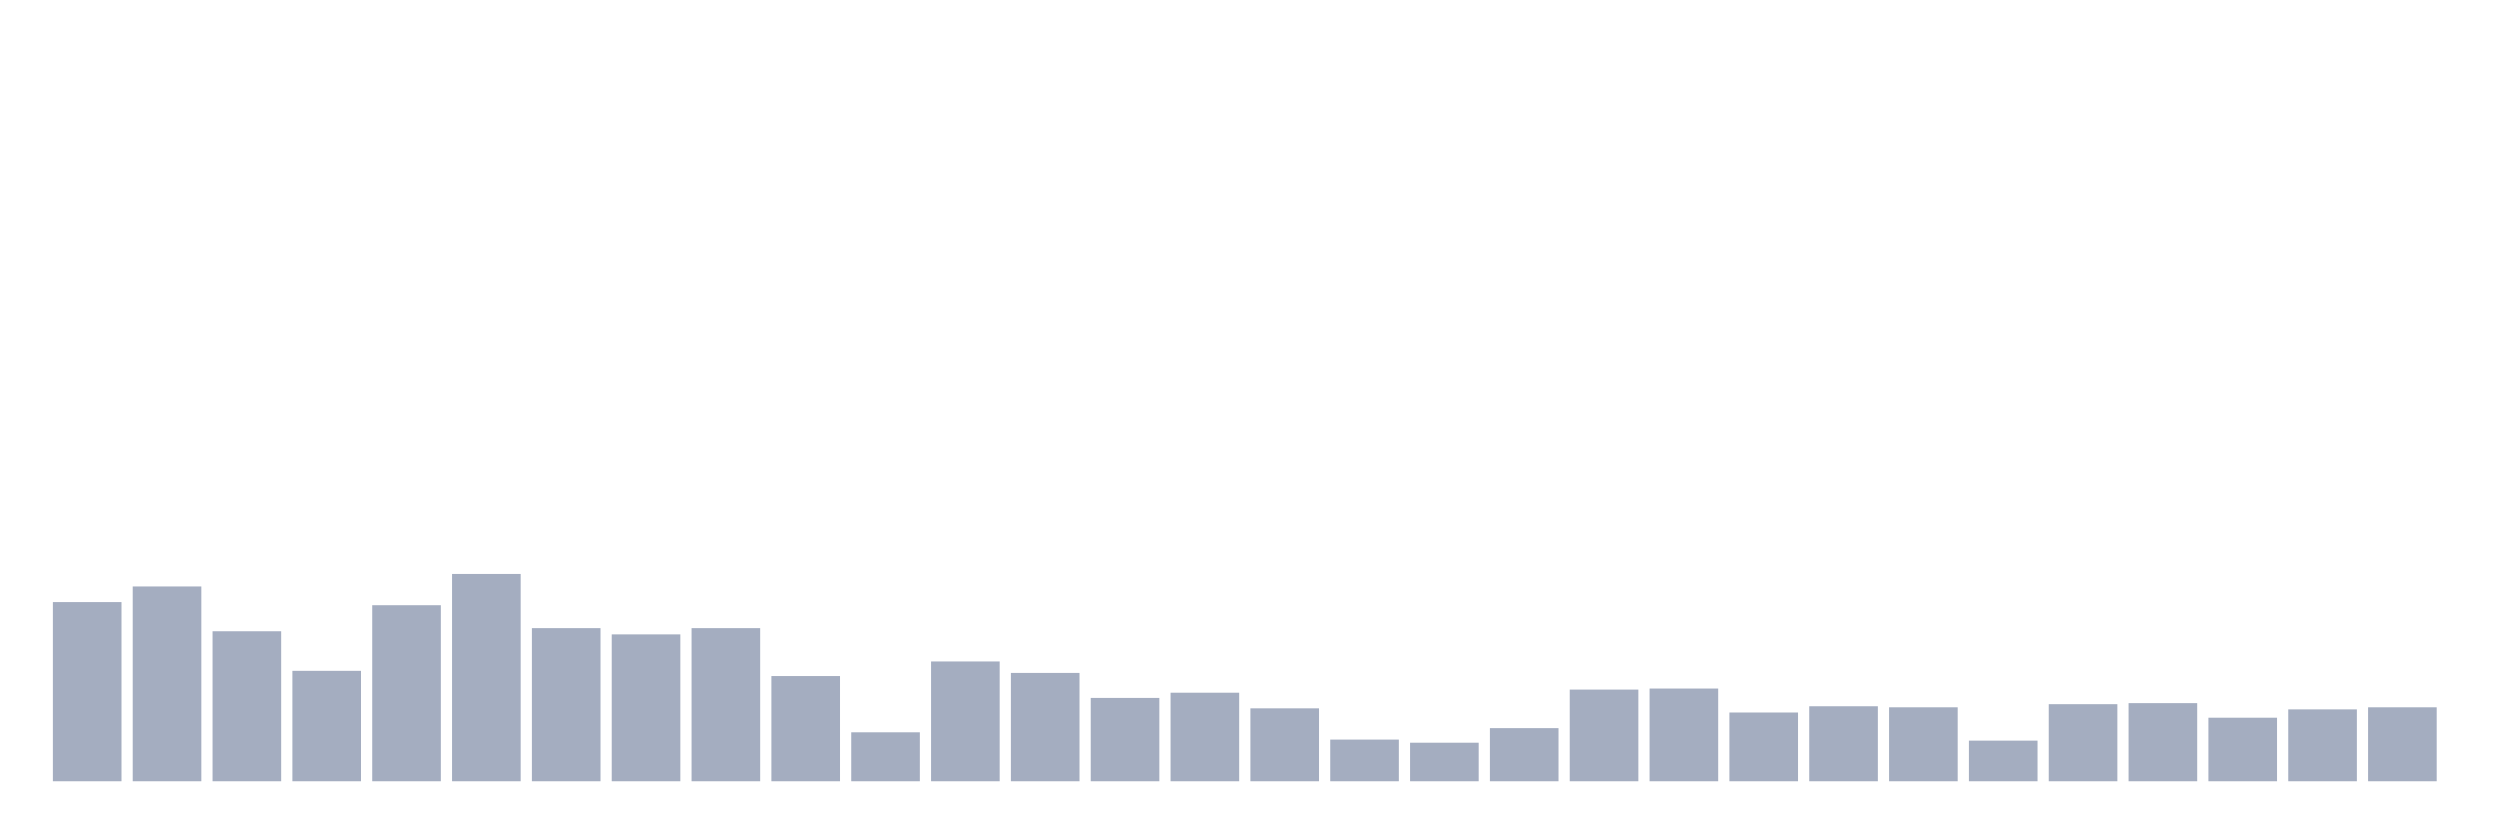
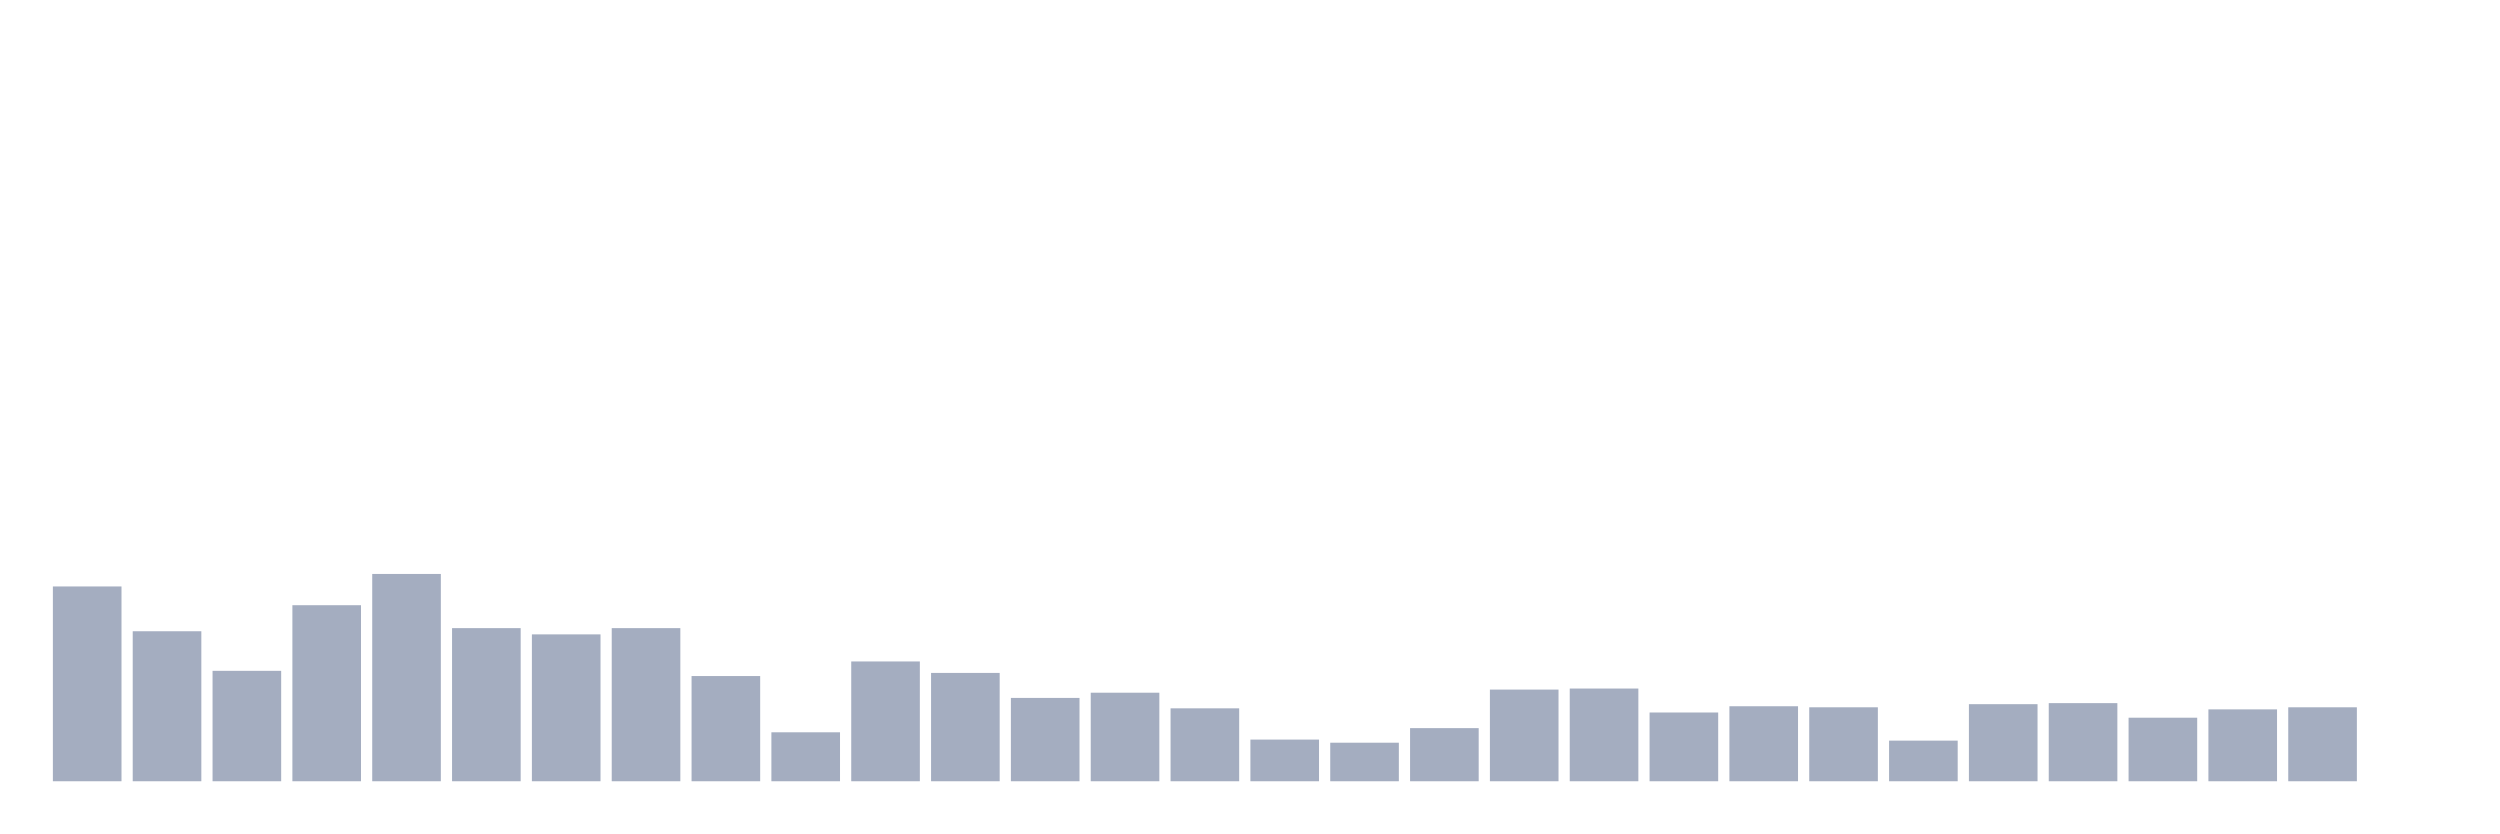
<svg xmlns="http://www.w3.org/2000/svg" viewBox="0 0 480 160">
  <g transform="translate(10,10)">
-     <rect class="bar" x="0.153" width="13.175" y="105.6" height="34.4" fill="rgb(164,173,192)" />
-     <rect class="bar" x="15.482" width="13.175" y="102.6" height="37.4" fill="rgb(164,173,192)" />
-     <rect class="bar" x="30.81" width="13.175" y="111.2" height="28.8" fill="rgb(164,173,192)" />
-     <rect class="bar" x="46.138" width="13.175" y="118.8" height="21.2" fill="rgb(164,173,192)" />
-     <rect class="bar" x="61.466" width="13.175" y="106.2" height="33.8" fill="rgb(164,173,192)" />
-     <rect class="bar" x="76.794" width="13.175" y="100.2" height="39.8" fill="rgb(164,173,192)" />
-     <rect class="bar" x="92.123" width="13.175" y="110.6" height="29.4" fill="rgb(164,173,192)" />
-     <rect class="bar" x="107.451" width="13.175" y="111.8" height="28.2" fill="rgb(164,173,192)" />
-     <rect class="bar" x="122.779" width="13.175" y="110.6" height="29.4" fill="rgb(164,173,192)" />
-     <rect class="bar" x="138.107" width="13.175" y="119.8" height="20.2" fill="rgb(164,173,192)" />
-     <rect class="bar" x="153.436" width="13.175" y="130.6" height="9.4" fill="rgb(164,173,192)" />
-     <rect class="bar" x="168.764" width="13.175" y="117" height="23" fill="rgb(164,173,192)" />
-     <rect class="bar" x="184.092" width="13.175" y="119.2" height="20.8" fill="rgb(164,173,192)" />
-     <rect class="bar" x="199.42" width="13.175" y="124" height="16" fill="rgb(164,173,192)" />
-     <rect class="bar" x="214.748" width="13.175" y="123" height="17" fill="rgb(164,173,192)" />
-     <rect class="bar" x="230.077" width="13.175" y="126" height="14" fill="rgb(164,173,192)" />
-     <rect class="bar" x="245.405" width="13.175" y="132" height="8" fill="rgb(164,173,192)" />
-     <rect class="bar" x="260.733" width="13.175" y="132.6" height="7.4" fill="rgb(164,173,192)" />
-     <rect class="bar" x="276.061" width="13.175" y="129.8" height="10.2" fill="rgb(164,173,192)" />
-     <rect class="bar" x="291.39" width="13.175" y="122.4" height="17.6" fill="rgb(164,173,192)" />
-     <rect class="bar" x="306.718" width="13.175" y="122.2" height="17.8" fill="rgb(164,173,192)" />
-     <rect class="bar" x="322.046" width="13.175" y="126.8" height="13.2" fill="rgb(164,173,192)" />
-     <rect class="bar" x="337.374" width="13.175" y="125.6" height="14.4" fill="rgb(164,173,192)" />
-     <rect class="bar" x="352.702" width="13.175" y="125.8" height="14.2" fill="rgb(164,173,192)" />
-     <rect class="bar" x="368.031" width="13.175" y="132.2" height="7.8" fill="rgb(164,173,192)" />
-     <rect class="bar" x="383.359" width="13.175" y="125.2" height="14.8" fill="rgb(164,173,192)" />
-     <rect class="bar" x="398.687" width="13.175" y="125" height="15" fill="rgb(164,173,192)" />
-     <rect class="bar" x="414.015" width="13.175" y="127.8" height="12.2" fill="rgb(164,173,192)" />
-     <rect class="bar" x="429.344" width="13.175" y="126.2" height="13.8" fill="rgb(164,173,192)" />
-     <rect class="bar" x="444.672" width="13.175" y="125.8" height="14.2" fill="rgb(164,173,192)" />
+     <rect class="bar" x="0.153" width="13.175" y="102.6" height="37.4" fill="rgb(164,173,192)" />
+     <rect class="bar" x="15.482" width="13.175" y="111.2" height="28.8" fill="rgb(164,173,192)" />
+     <rect class="bar" x="30.81" width="13.175" y="118.8" height="21.2" fill="rgb(164,173,192)" />
+     <rect class="bar" x="46.138" width="13.175" y="106.2" height="33.8" fill="rgb(164,173,192)" />
+     <rect class="bar" x="61.466" width="13.175" y="100.2" height="39.8" fill="rgb(164,173,192)" />
+     <rect class="bar" x="76.794" width="13.175" y="110.6" height="29.4" fill="rgb(164,173,192)" />
+     <rect class="bar" x="92.123" width="13.175" y="111.8" height="28.2" fill="rgb(164,173,192)" />
+     <rect class="bar" x="107.451" width="13.175" y="110.6" height="29.4" fill="rgb(164,173,192)" />
+     <rect class="bar" x="122.779" width="13.175" y="119.8" height="20.2" fill="rgb(164,173,192)" />
+     <rect class="bar" x="138.107" width="13.175" y="130.6" height="9.4" fill="rgb(164,173,192)" />
+     <rect class="bar" x="153.436" width="13.175" y="117" height="23" fill="rgb(164,173,192)" />
+     <rect class="bar" x="168.764" width="13.175" y="119.2" height="20.8" fill="rgb(164,173,192)" />
+     <rect class="bar" x="184.092" width="13.175" y="124" height="16" fill="rgb(164,173,192)" />
+     <rect class="bar" x="199.42" width="13.175" y="123" height="17" fill="rgb(164,173,192)" />
+     <rect class="bar" x="214.748" width="13.175" y="126" height="14" fill="rgb(164,173,192)" />
+     <rect class="bar" x="230.077" width="13.175" y="132" height="8" fill="rgb(164,173,192)" />
+     <rect class="bar" x="245.405" width="13.175" y="132.6" height="7.4" fill="rgb(164,173,192)" />
+     <rect class="bar" x="260.733" width="13.175" y="129.8" height="10.2" fill="rgb(164,173,192)" />
+     <rect class="bar" x="276.061" width="13.175" y="122.4" height="17.6" fill="rgb(164,173,192)" />
+     <rect class="bar" x="291.39" width="13.175" y="122.2" height="17.8" fill="rgb(164,173,192)" />
+     <rect class="bar" x="306.718" width="13.175" y="126.8" height="13.2" fill="rgb(164,173,192)" />
+     <rect class="bar" x="322.046" width="13.175" y="125.6" height="14.4" fill="rgb(164,173,192)" />
+     <rect class="bar" x="337.374" width="13.175" y="125.8" height="14.2" fill="rgb(164,173,192)" />
+     <rect class="bar" x="352.702" width="13.175" y="132.2" height="7.8" fill="rgb(164,173,192)" />
+     <rect class="bar" x="368.031" width="13.175" y="125.2" height="14.8" fill="rgb(164,173,192)" />
+     <rect class="bar" x="383.359" width="13.175" y="125" height="15" fill="rgb(164,173,192)" />
+     <rect class="bar" x="398.687" width="13.175" y="127.8" height="12.2" fill="rgb(164,173,192)" />
+     <rect class="bar" x="414.015" width="13.175" y="126.2" height="13.8" fill="rgb(164,173,192)" />
+     <rect class="bar" x="429.344" width="13.175" y="125.8" height="14.2" fill="rgb(164,173,192)" />
+     <rect class="bar" x="444.672" width="13.175" y="140" height="0" fill="rgb(164,173,192)" />
  </g>
</svg>
